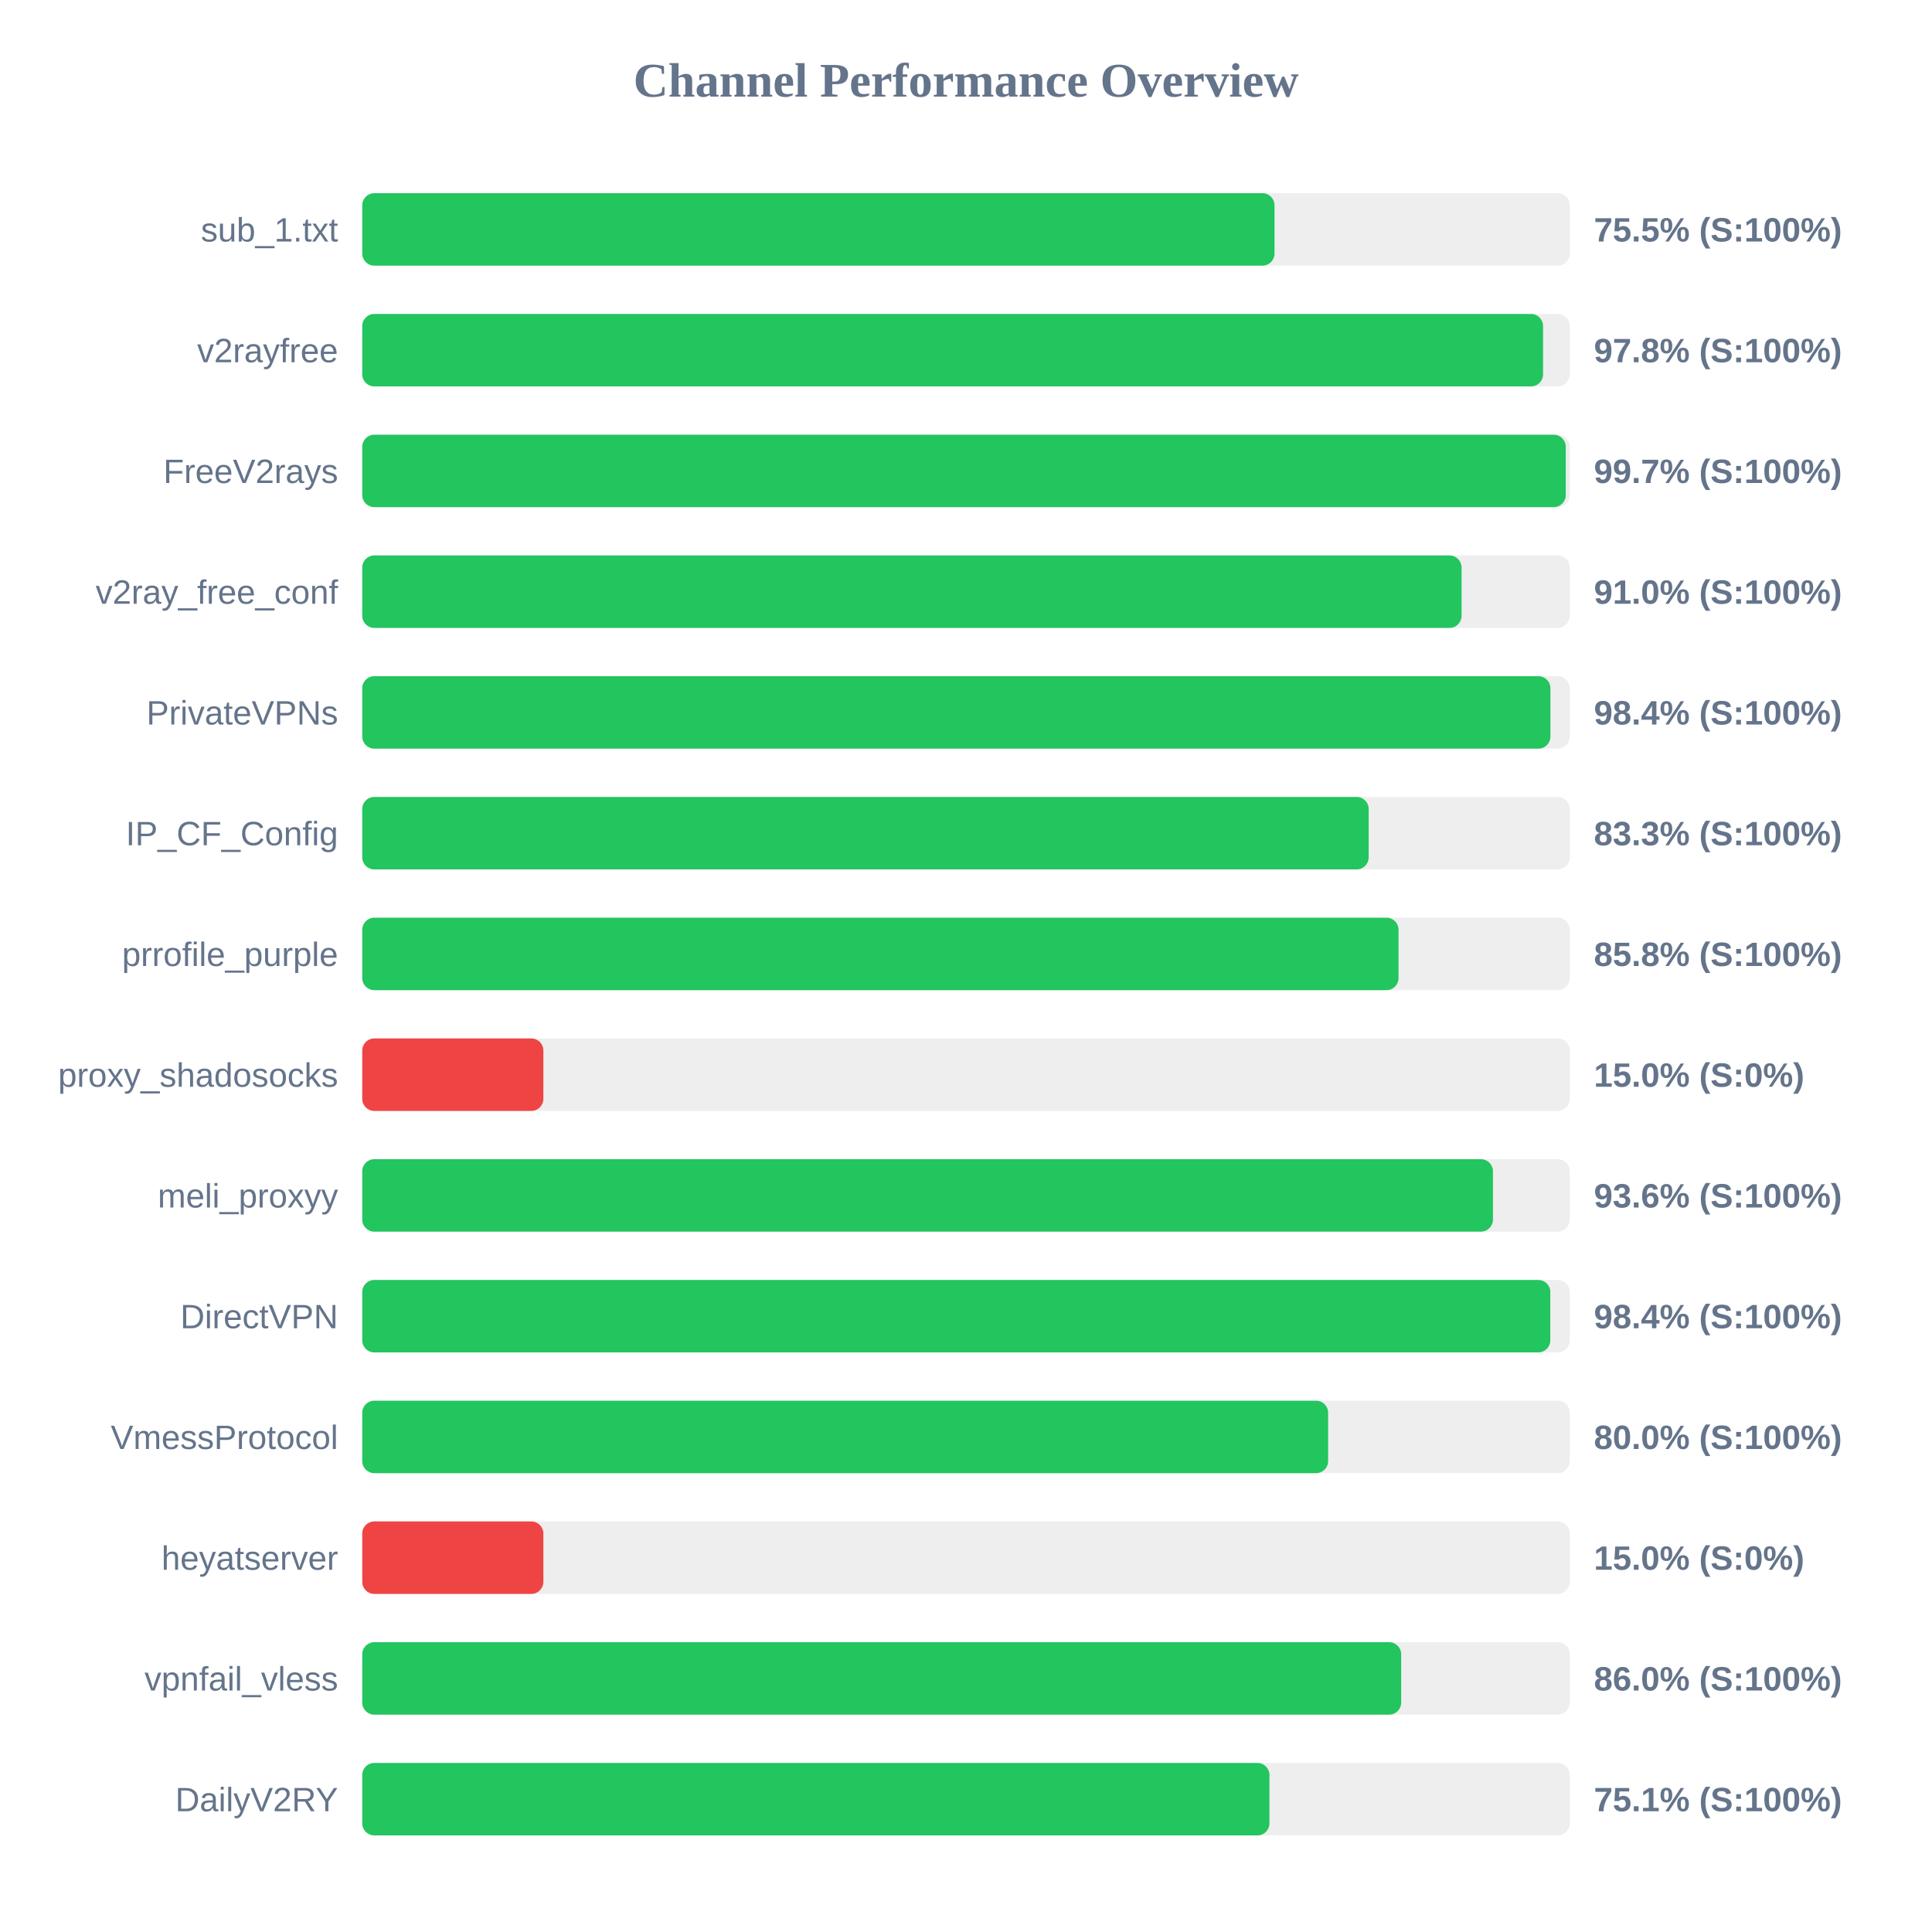
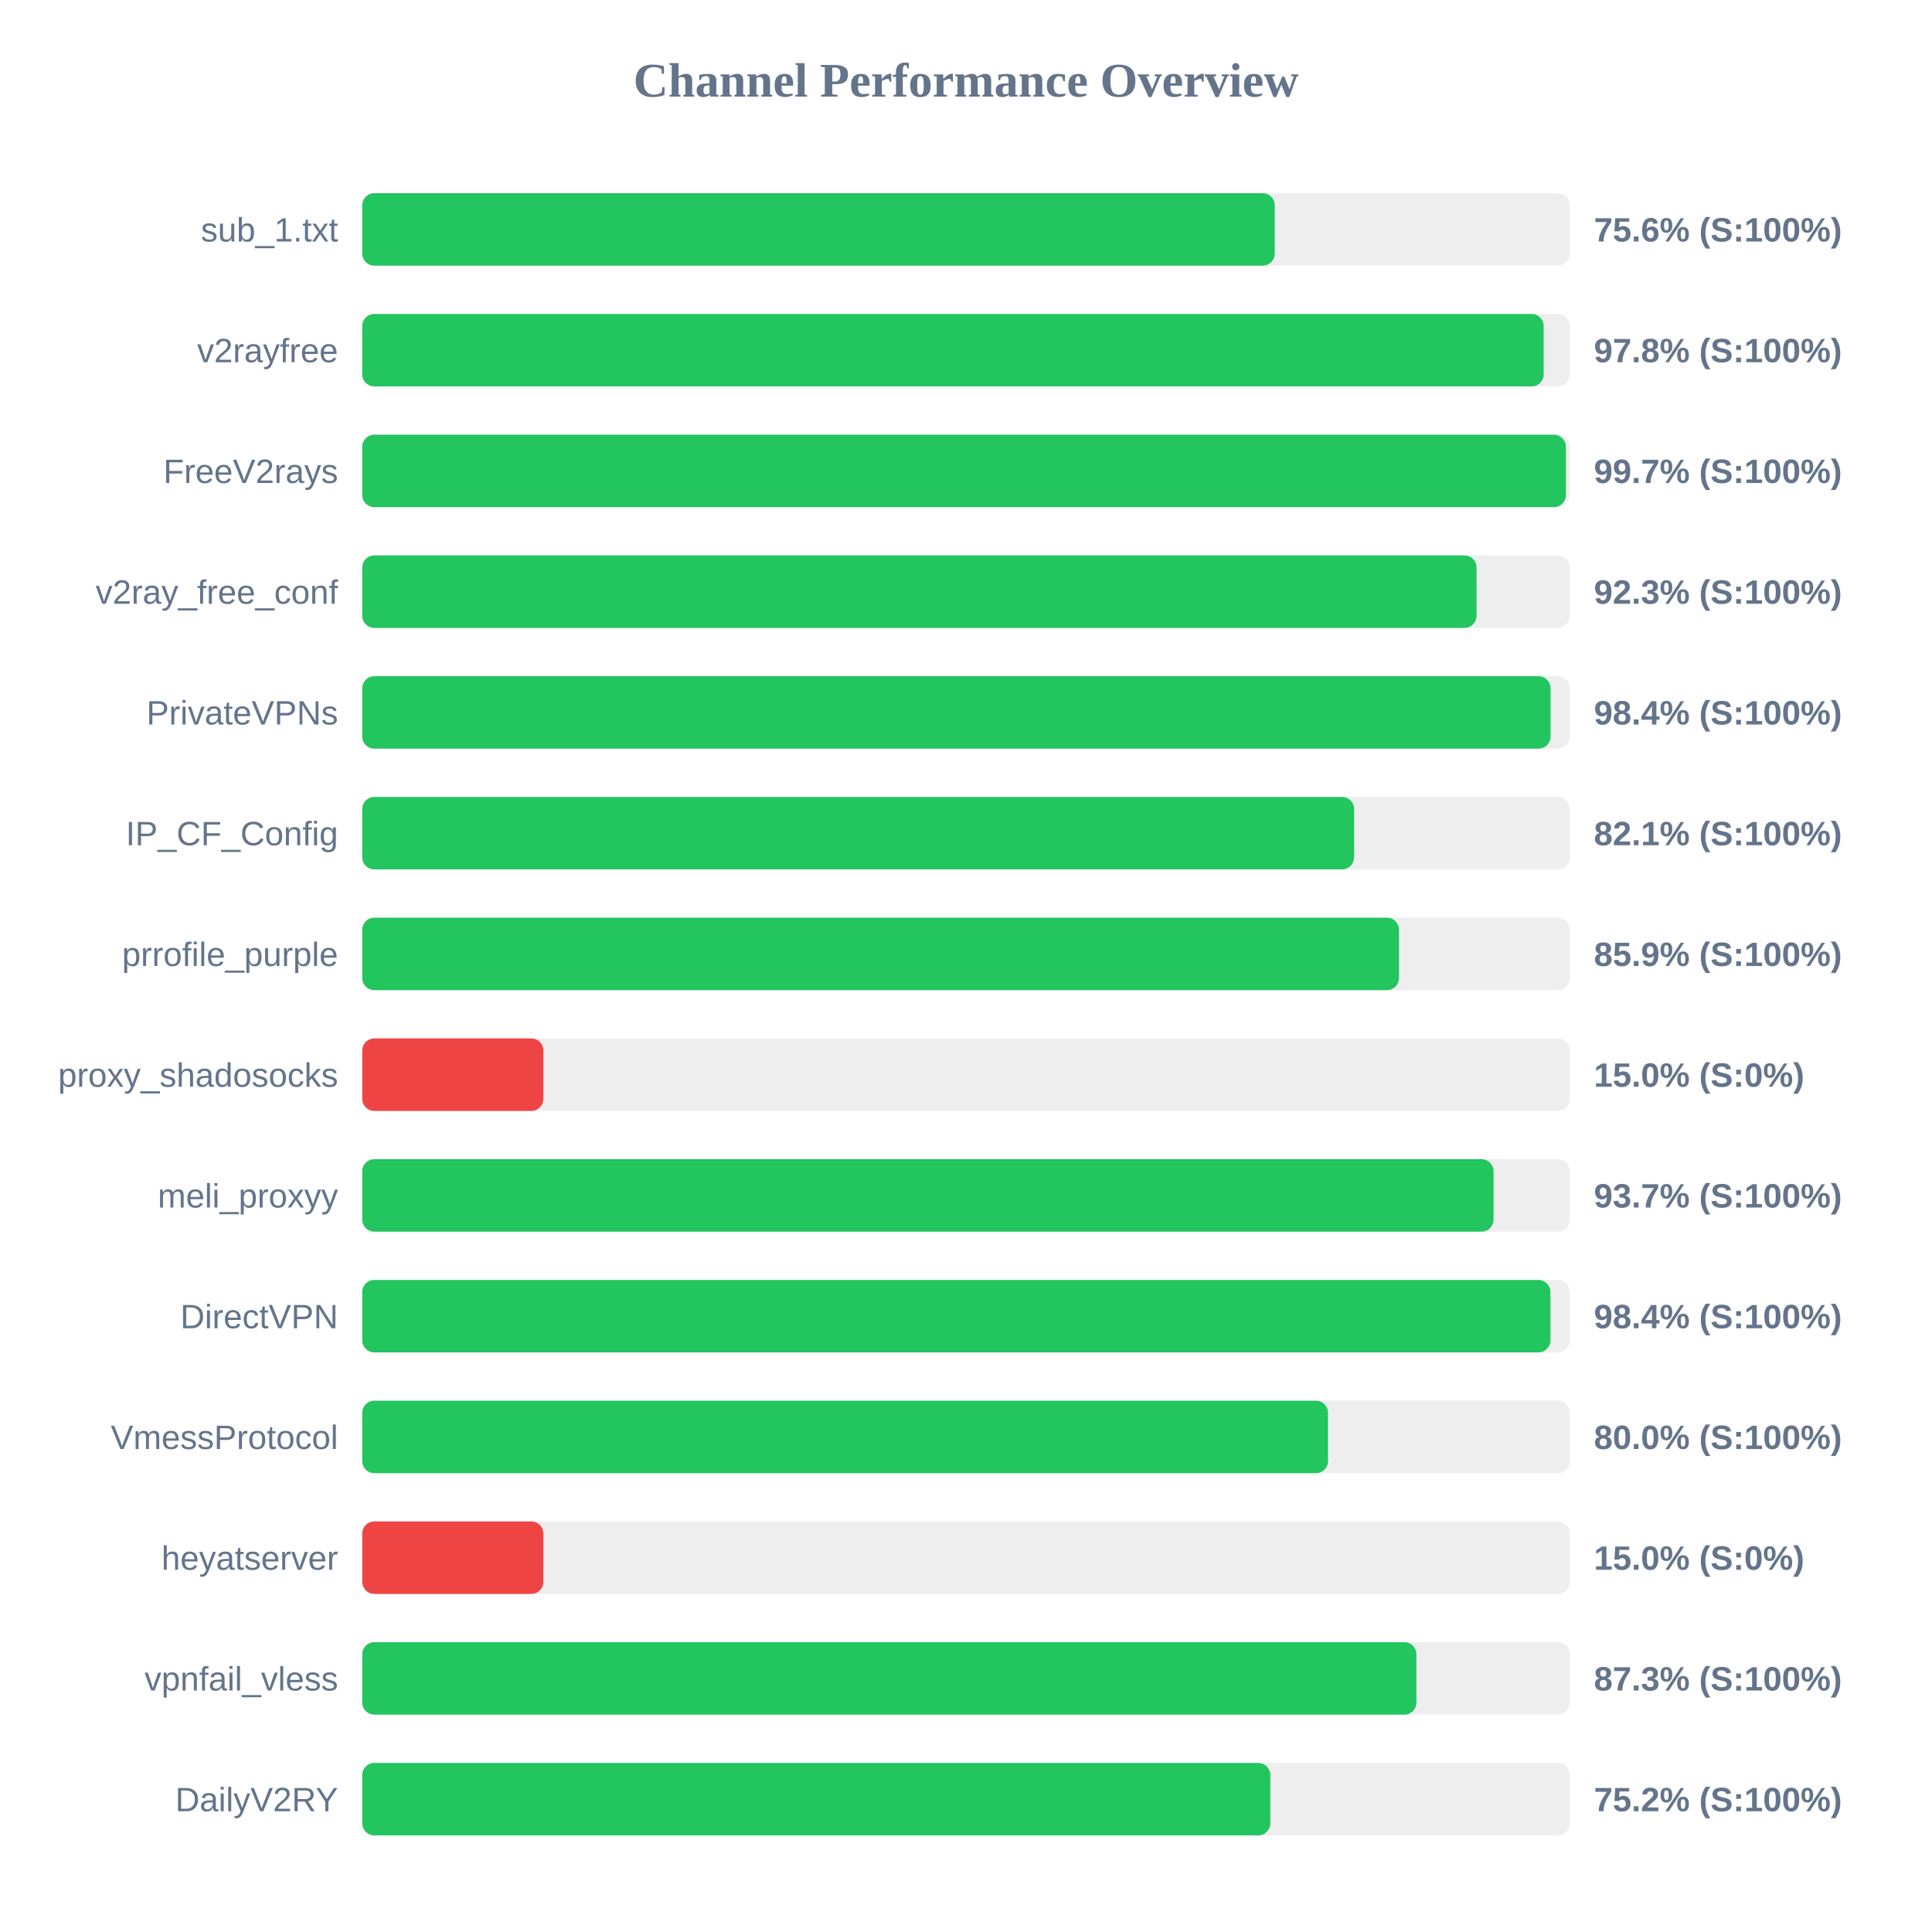
<svg xmlns="http://www.w3.org/2000/svg" width="800" height="800" version="1.1">
  <style>
        .row { font: 14px Arial; fill: #64748b; }
        .score { font: bold 14px Arial; fill: #64748b; }
    </style>
  <text x="400" y="40" text-anchor="middle" font-size="20px" font-weight="bold" fill="#64748b">Channel Performance Overview</text>
  <rect x="150" y="80" width="500" height="30" fill="#eee" rx="5" />
-   <rect x="150" y="80" width="377.75" height="30" fill="#22c55e" rx="5" />
+   <rect x="150" y="80" width="377.85" height="30" fill="#22c55e" rx="5" />
  <text x="140" y="100" text-anchor="end" class="row">sub_1.txt</text>
-   <text x="660" y="100" text-anchor="start" class="score">75.5% (S:100%)</text>
+   <text x="660" y="100" text-anchor="start" class="score">75.6% (S:100%)</text>
  <rect x="150" y="130" width="500" height="30" fill="#eee" rx="5" />
-   <rect x="150" y="130" width="488.95" height="30" fill="#22c55e" rx="5" />
+   <rect x="150" y="130" width="489.2" height="30" fill="#22c55e" rx="5" />
  <text x="140" y="150" text-anchor="end" class="row">v2rayfree</text>
  <text x="660" y="150" text-anchor="start" class="score">97.8% (S:100%)</text>
  <rect x="150" y="180" width="500" height="30" fill="#eee" rx="5" />
-   <rect x="150" y="180" width="498.35" height="30" fill="#22c55e" rx="5" />
+   <rect x="150" y="180" width="498.4" height="30" fill="#22c55e" rx="5" />
  <text x="140" y="200" text-anchor="end" class="row">FreeV2rays</text>
  <text x="660" y="200" text-anchor="start" class="score">99.7% (S:100%)</text>
  <rect x="150" y="230" width="500" height="30" fill="#eee" rx="5" />
-   <rect x="150" y="230" width="455.2" height="30" fill="#22c55e" rx="5" />
+   <rect x="150" y="230" width="461.4" height="30" fill="#22c55e" rx="5" />
  <text x="140" y="250" text-anchor="end" class="row">v2ray_free_conf</text>
-   <text x="660" y="250" text-anchor="start" class="score">91.0% (S:100%)</text>
+   <text x="660" y="250" text-anchor="start" class="score">92.3% (S:100%)</text>
  <rect x="150" y="280" width="500" height="30" fill="#eee" rx="5" />
-   <rect x="150" y="280" width="492.0" height="30" fill="#22c55e" rx="5" />
+   <rect x="150" y="280" width="492.05" height="30" fill="#22c55e" rx="5" />
  <text x="140" y="300" text-anchor="end" class="row">PrivateVPNs</text>
  <text x="660" y="300" text-anchor="start" class="score">98.4% (S:100%)</text>
  <rect x="150" y="330" width="500" height="30" fill="#eee" rx="5" />
-   <rect x="150" y="330" width="416.75" height="30" fill="#22c55e" rx="5" />
+   <rect x="150" y="330" width="410.7" height="30" fill="#22c55e" rx="5" />
  <text x="140" y="350" text-anchor="end" class="row">IP_CF_Config</text>
-   <text x="660" y="350" text-anchor="start" class="score">83.3% (S:100%)</text>
+   <text x="660" y="350" text-anchor="start" class="score">82.1% (S:100%)</text>
  <rect x="150" y="380" width="500" height="30" fill="#eee" rx="5" />
-   <rect x="150" y="380" width="429.1" height="30" fill="#22c55e" rx="5" />
+   <rect x="150" y="380" width="429.3" height="30" fill="#22c55e" rx="5" />
  <text x="140" y="400" text-anchor="end" class="row">prrofile_purple</text>
-   <text x="660" y="400" text-anchor="start" class="score">85.8% (S:100%)</text>
+   <text x="660" y="400" text-anchor="start" class="score">85.9% (S:100%)</text>
  <rect x="150" y="430" width="500" height="30" fill="#eee" rx="5" />
  <rect x="150" y="430" width="75.0" height="30" fill="#ef4444" rx="5" />
  <text x="140" y="450" text-anchor="end" class="row">proxy_shadosocks</text>
  <text x="660" y="450" text-anchor="start" class="score">15.0% (S:0%)</text>
  <rect x="150" y="480" width="500" height="30" fill="#eee" rx="5" />
-   <rect x="150" y="480" width="468.2" height="30" fill="#22c55e" rx="5" />
+   <rect x="150" y="480" width="468.45" height="30" fill="#22c55e" rx="5" />
  <text x="140" y="500" text-anchor="end" class="row">meli_proxyy</text>
-   <text x="660" y="500" text-anchor="start" class="score">93.6% (S:100%)</text>
+   <text x="660" y="500" text-anchor="start" class="score">93.7% (S:100%)</text>
  <rect x="150" y="530" width="500" height="30" fill="#eee" rx="5" />
-   <rect x="150" y="530" width="491.95" height="30" fill="#22c55e" rx="5" />
+   <rect x="150" y="530" width="492.0" height="30" fill="#22c55e" rx="5" />
  <text x="140" y="550" text-anchor="end" class="row">DirectVPN</text>
  <text x="660" y="550" text-anchor="start" class="score">98.4% (S:100%)</text>
  <rect x="150" y="580" width="500" height="30" fill="#eee" rx="5" />
-   <rect x="150" y="580" width="399.95" height="30" fill="#22c55e" rx="5" />
+   <rect x="150" y="580" width="399.9" height="30" fill="#22c55e" rx="5" />
  <text x="140" y="600" text-anchor="end" class="row">VmessProtocol</text>
  <text x="660" y="600" text-anchor="start" class="score">80.0% (S:100%)</text>
  <rect x="150" y="630" width="500" height="30" fill="#eee" rx="5" />
  <rect x="150" y="630" width="75.0" height="30" fill="#ef4444" rx="5" />
  <text x="140" y="650" text-anchor="end" class="row">heyatserver</text>
  <text x="660" y="650" text-anchor="start" class="score">15.0% (S:0%)</text>
  <rect x="150" y="680" width="500" height="30" fill="#eee" rx="5" />
-   <rect x="150" y="680" width="430.2" height="30" fill="#22c55e" rx="5" />
+   <rect x="150" y="680" width="436.5" height="30" fill="#22c55e" rx="5" />
  <text x="140" y="700" text-anchor="end" class="row">vpnfail_vless</text>
-   <text x="660" y="700" text-anchor="start" class="score">86.0% (S:100%)</text>
+   <text x="660" y="700" text-anchor="start" class="score">87.3% (S:100%)</text>
  <rect x="150" y="730" width="500" height="30" fill="#eee" rx="5" />
-   <rect x="150" y="730" width="375.65" height="30" fill="#22c55e" rx="5" />
+   <rect x="150" y="730" width="376.0" height="30" fill="#22c55e" rx="5" />
  <text x="140" y="750" text-anchor="end" class="row">DailyV2RY</text>
-   <text x="660" y="750" text-anchor="start" class="score">75.1% (S:100%)</text>
+   <text x="660" y="750" text-anchor="start" class="score">75.2% (S:100%)</text>
</svg>
